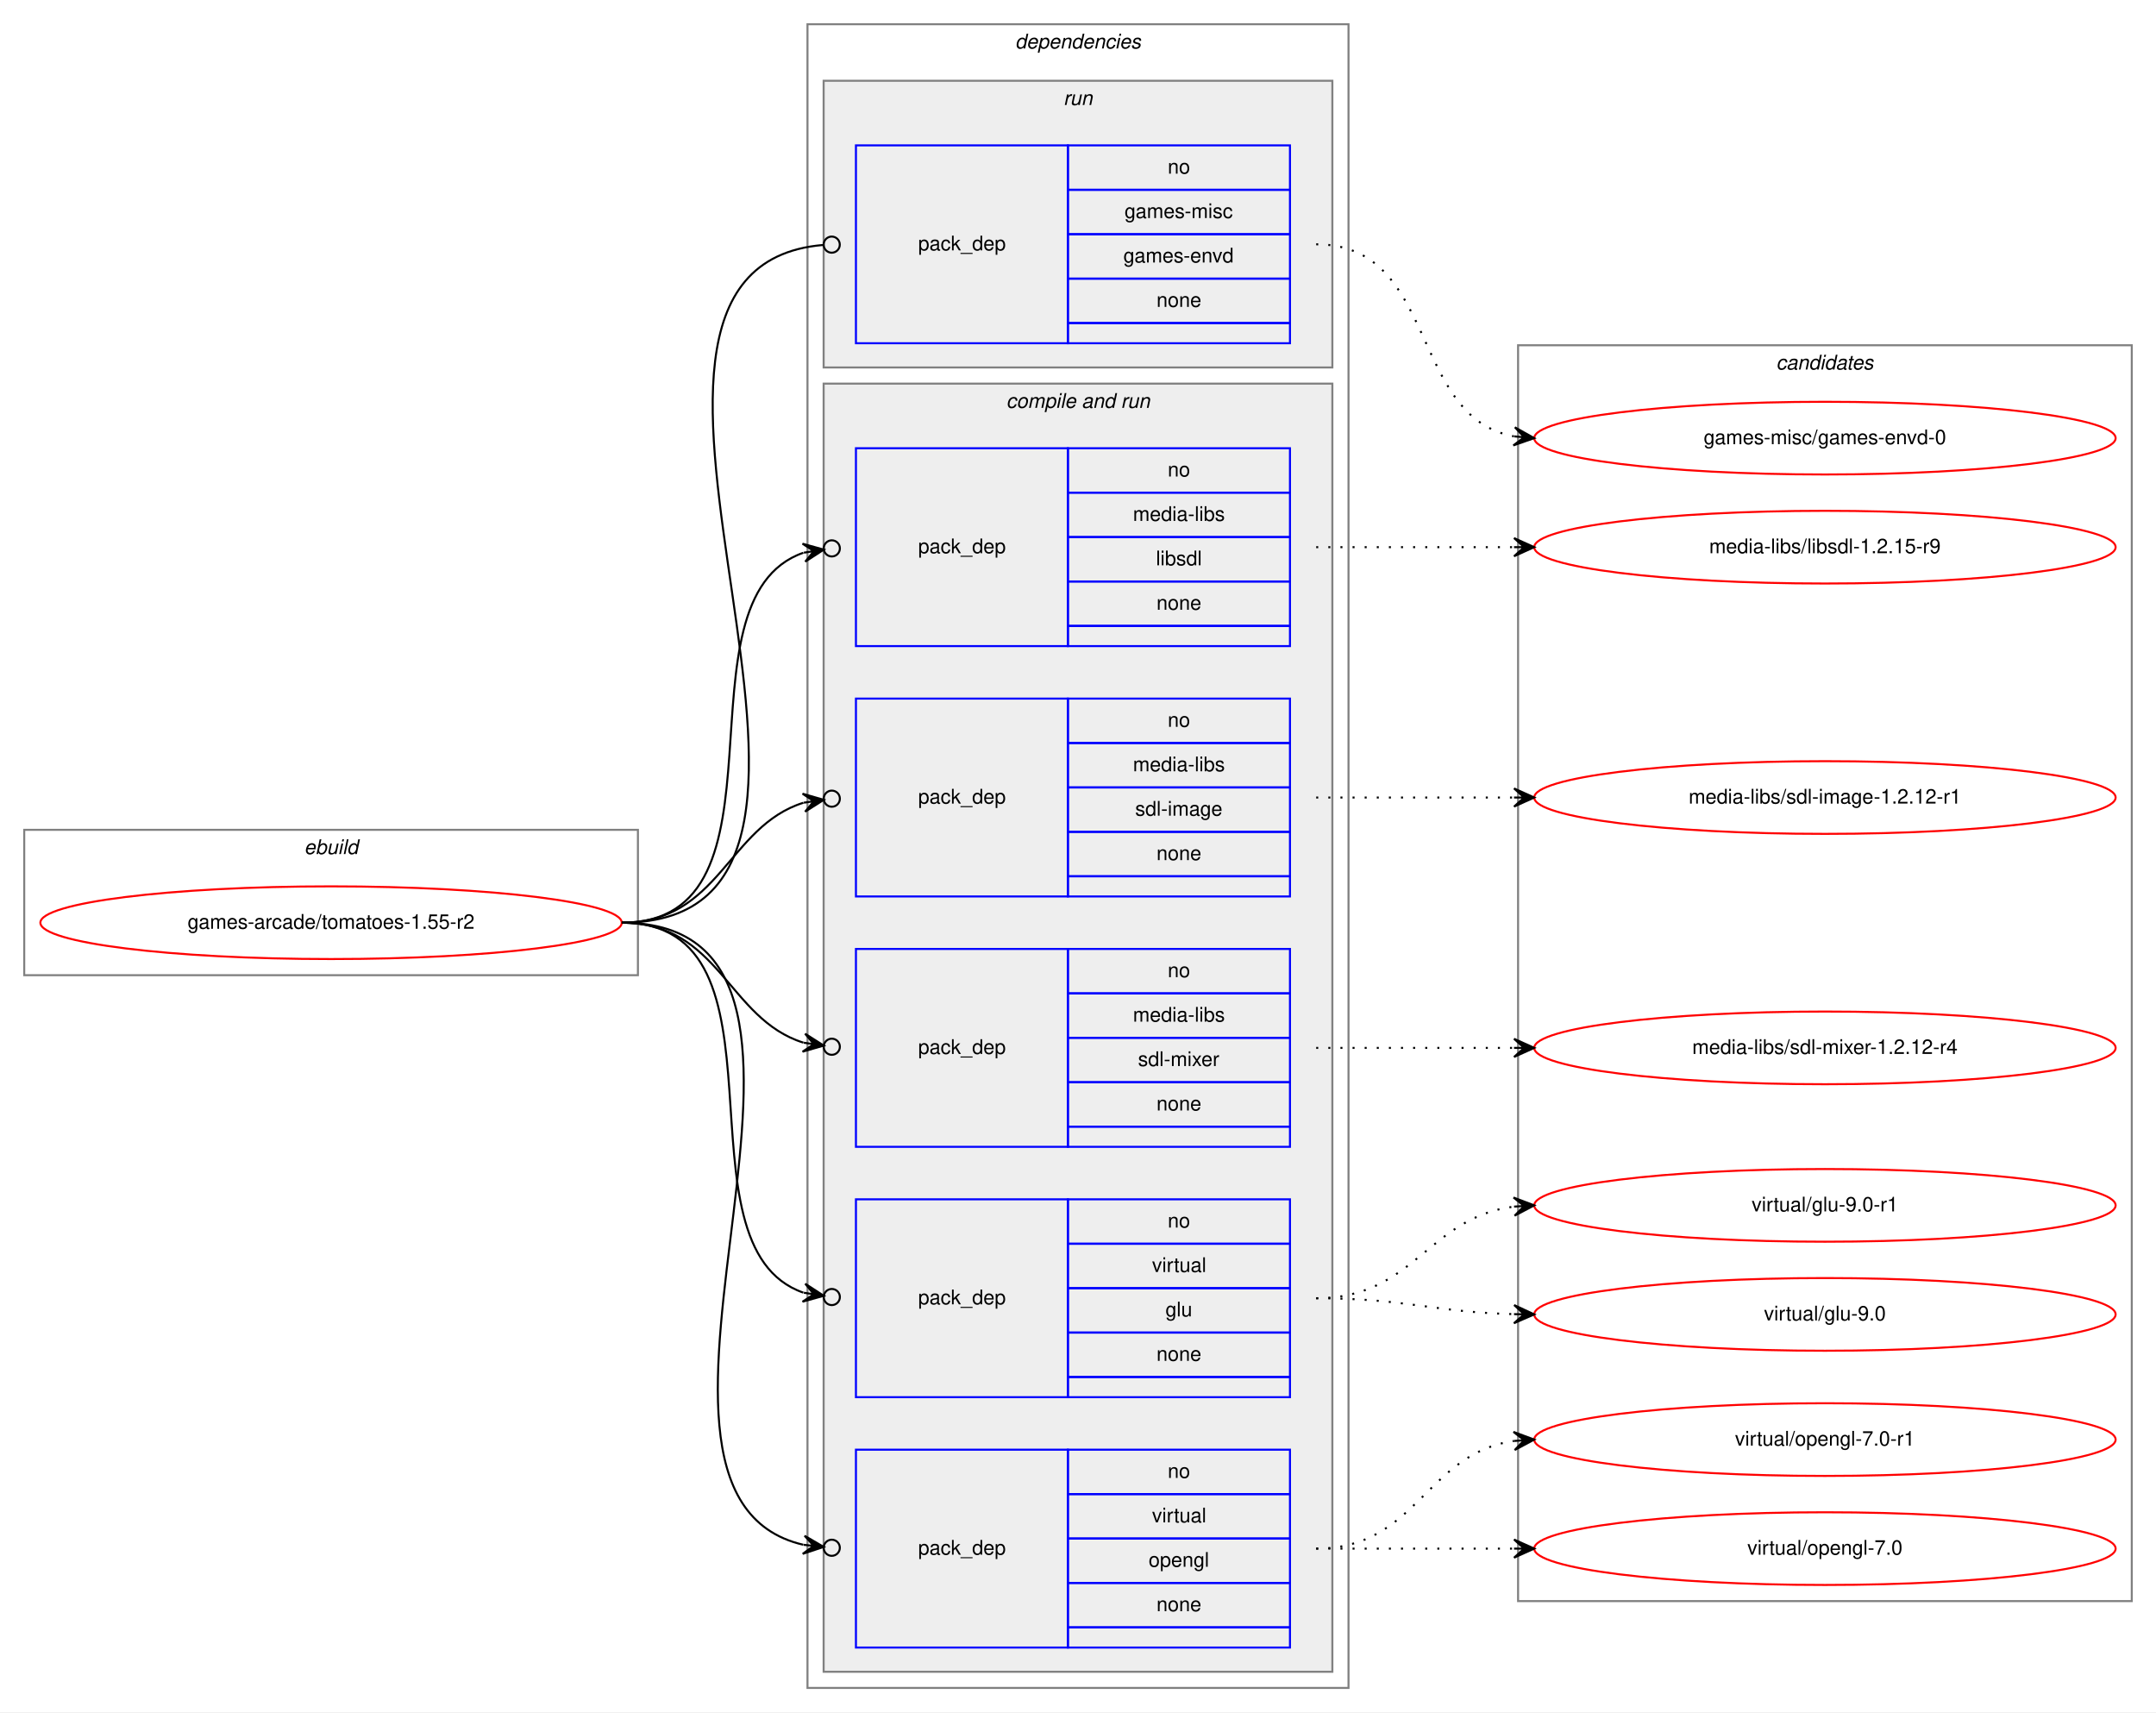
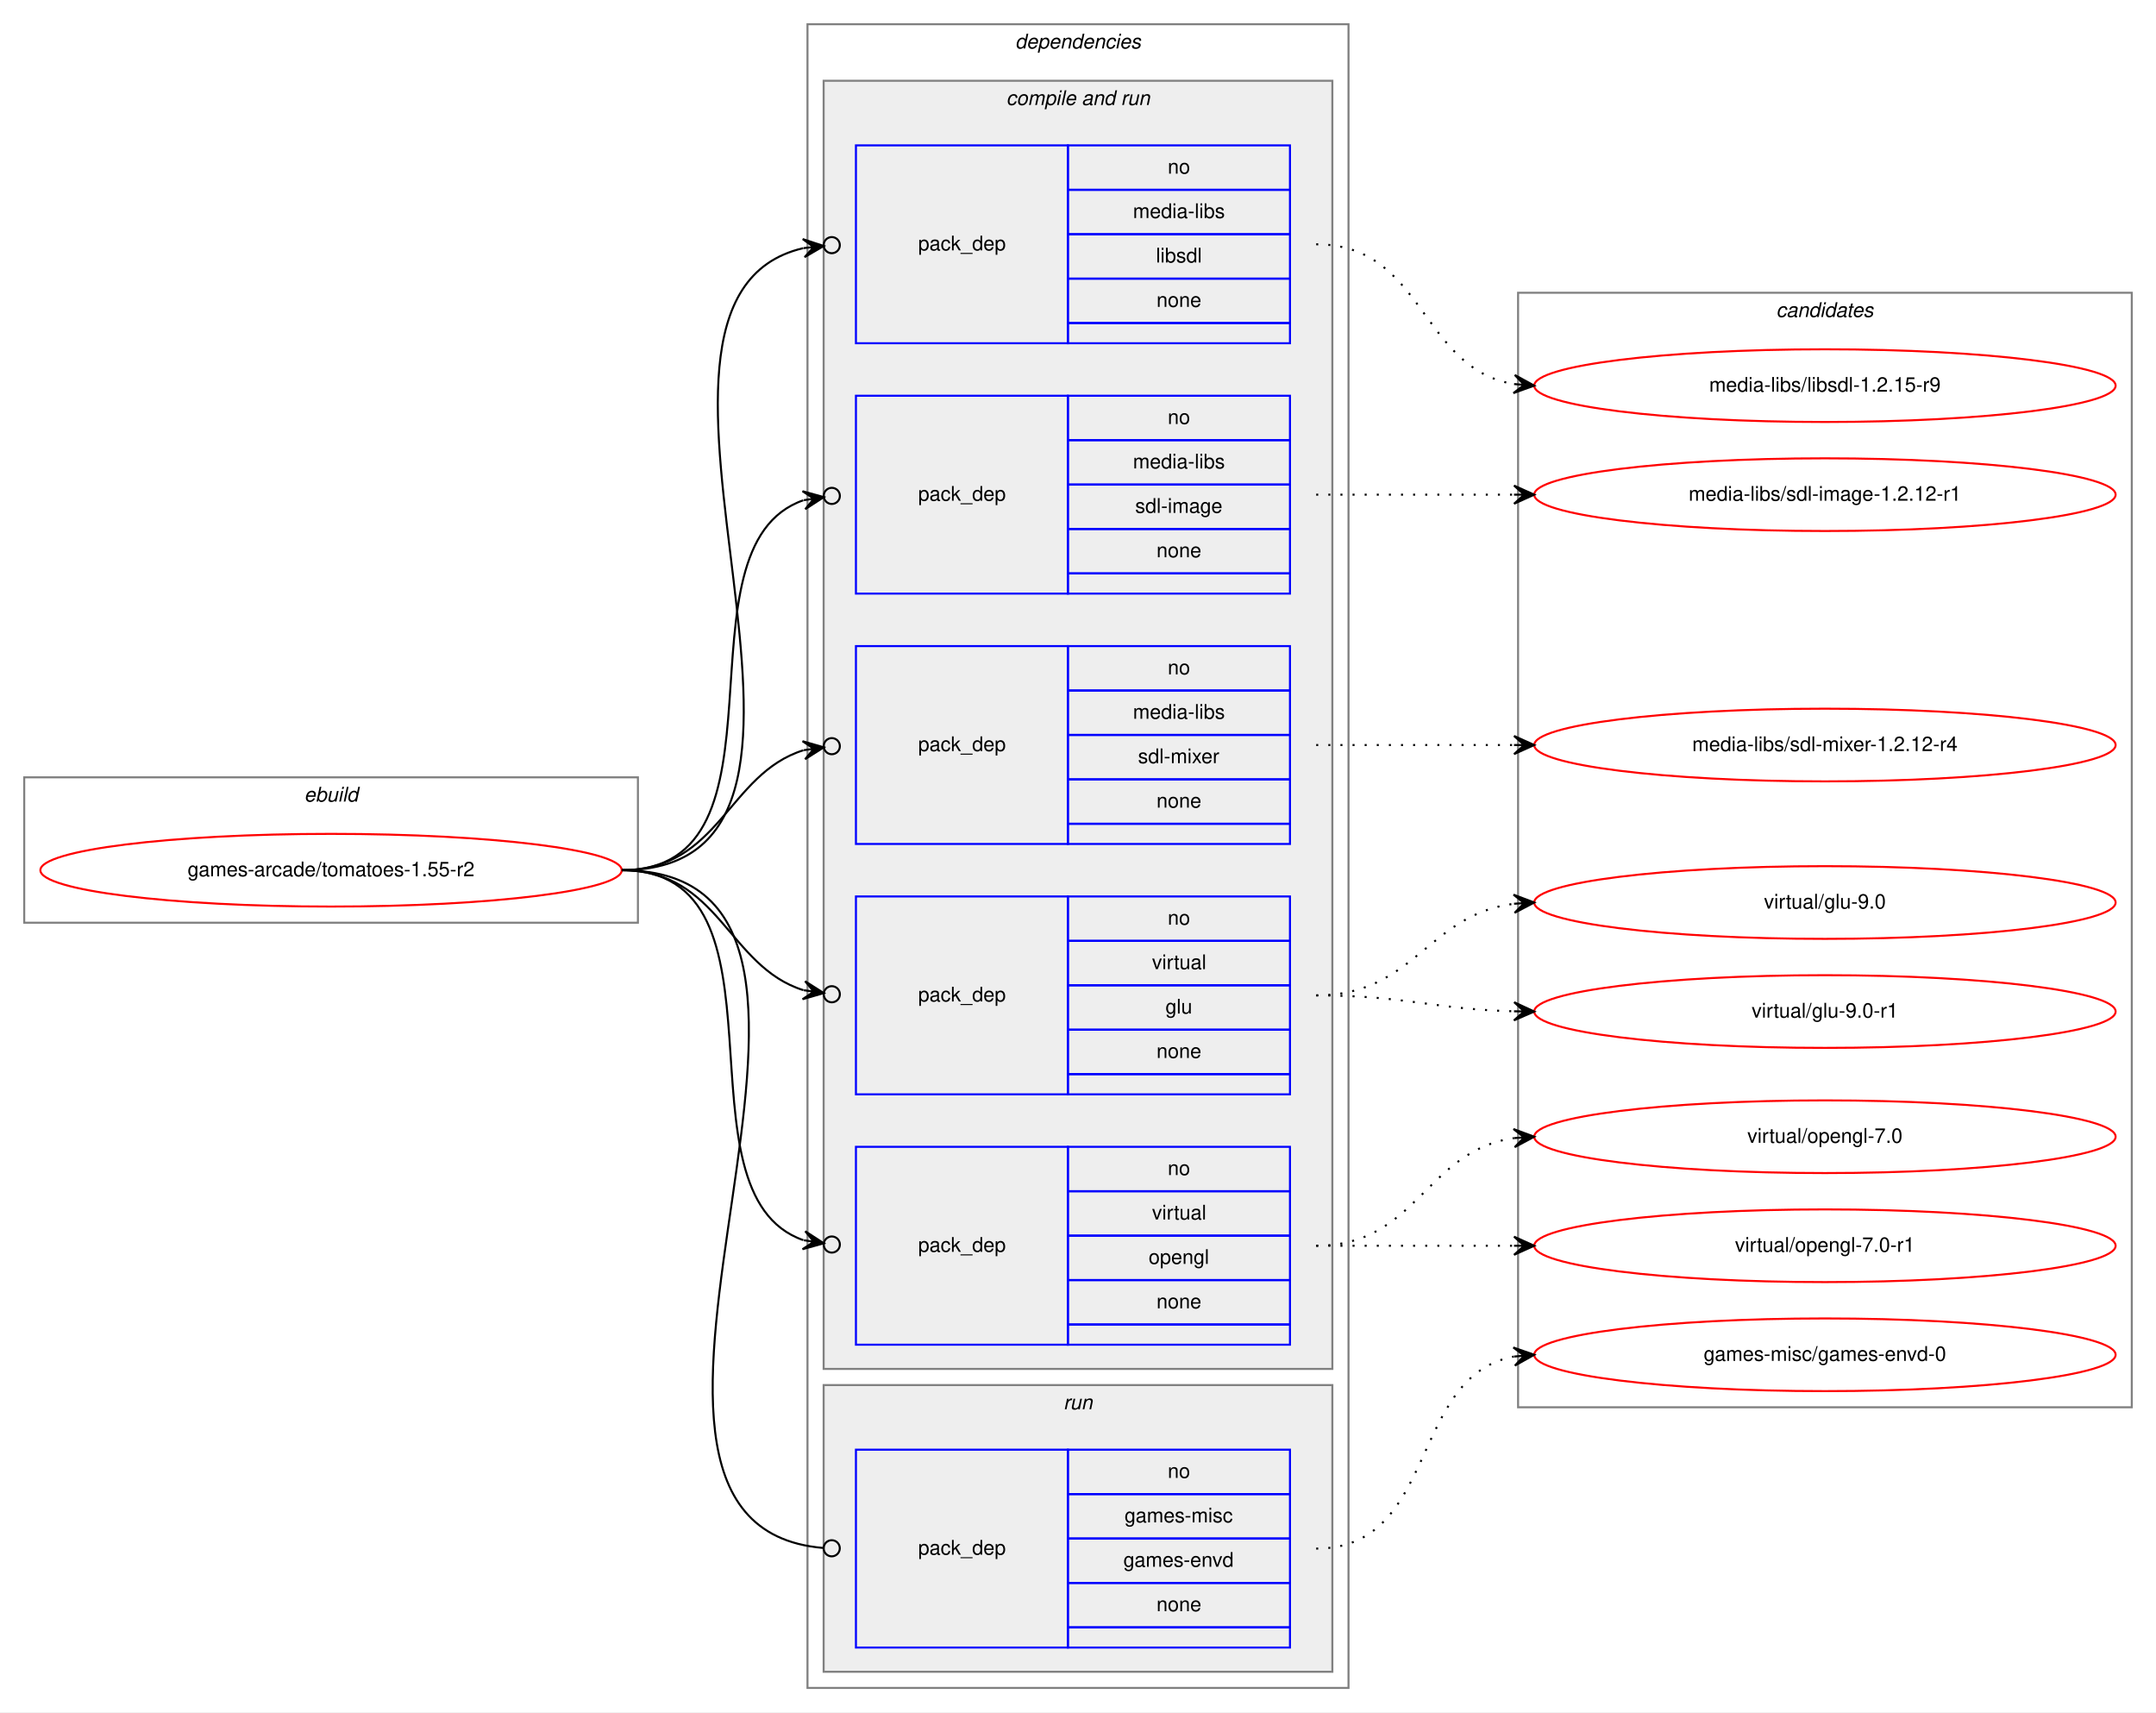
<svg xmlns="http://www.w3.org/2000/svg" xmlns:xlink="http://www.w3.org/1999/xlink" width="1068pt" height="848pt" viewBox="0.00 0.00 1068.00 848.00">
  <g id="graph0" class="graph" transform="scale(1 1) rotate(0) translate(4 844)">
    <polygon fill="white" stroke="transparent" points="-4,4 -4,-844 1064,-844 1064,4 -4,4" />
    <g id="clust1" class="cluster">
-       <polygon fill="none" stroke="gray" points="8,-361 8,-433 312,-433 312,-361 8,-361" />
-       <text text-anchor="start" x="146.663" y="-421" font-family="Helvetica,sans-Serif" font-style="italic" font-size="10.00">ebuild</text>
+       <polygon fill="none" stroke="gray" points="8,-387 8,-459 312,-459 312,-387 8,-387" />
+       <text text-anchor="start" x="146.663" y="-447" font-family="Helvetica,sans-Serif" font-style="italic" font-size="10.00">ebuild</text>
    </g>
    <g id="clust2" class="cluster">
      <polygon fill="none" stroke="gray" points="396,-8 396,-832 664,-832 664,-8 396,-8" />
      <text text-anchor="start" x="498.875" y="-820" font-family="Helvetica,sans-Serif" font-style="italic" font-size="10.00">dependencies</text>
    </g>
+     <g id="clust4" class="cluster">
+       <polygon fill="#eeeeee" stroke="gray" points="404,-166 404,-804 656,-804 656,-166 404,-166" />
+       <text text-anchor="start" x="494.437" y="-792" font-family="Helvetica,sans-Serif" font-style="italic" font-size="10.00">compile and run</text>
+     </g>
    <g id="clust10" class="cluster">
-       <polygon fill="#eeeeee" stroke="gray" points="404,-662 404,-804 656,-804 656,-662 404,-662" />
-       <text text-anchor="start" x="522.777" y="-792" font-family="Helvetica,sans-Serif" font-style="italic" font-size="10.00">run</text>
-     </g>
-     <g id="clust4" class="cluster">
-       <polygon fill="#eeeeee" stroke="gray" points="404,-16 404,-654 656,-654 656,-16 404,-16" />
-       <text text-anchor="start" x="494.437" y="-642" font-family="Helvetica,sans-Serif" font-style="italic" font-size="10.00">compile and run</text>
+       <polygon fill="#eeeeee" stroke="gray" points="404,-16 404,-158 656,-158 656,-16 404,-16" />
+       <text text-anchor="start" x="522.777" y="-146" font-family="Helvetica,sans-Serif" font-style="italic" font-size="10.00">run</text>
    </g>
    <g id="clust12" class="cluster">
-       <polygon fill="none" stroke="gray" points="748,-51 748,-673 1052,-673 1052,-51 748,-51" />
-       <text text-anchor="start" x="875.824" y="-661" font-family="Helvetica,sans-Serif" font-style="italic" font-size="10.00">candidates</text>
+       <polygon fill="none" stroke="gray" points="748,-147 748,-699 1052,-699 1052,-147 748,-147" />
+       <text text-anchor="start" x="875.824" y="-687" font-family="Helvetica,sans-Serif" font-style="italic" font-size="10.00">candidates</text>
    </g>
    <g id="node1" class="node">
      <g id="a_node1">
        <a xlink:href="../games-arcade/tomatoes-1.55-r2.svg" xlink:title="games-arcade/tomatoes-1.55-r2">
-           <ellipse fill="none" stroke="red" cx="160" cy="-387" rx="144" ry="18" />
-           <text text-anchor="middle" x="160" y="-384" font-family="Helvetica,sans-Serif" font-size="10.00">games-arcade/tomatoes-1.55-r2</text>
+           <ellipse fill="none" stroke="red" cx="160" cy="-413" rx="144" ry="18" />
+           <text text-anchor="middle" x="160" y="-410" font-family="Helvetica,sans-Serif" font-size="10.00">games-arcade/tomatoes-1.55-r2</text>
        </a>
      </g>
    </g>
    <g id="node2" class="node">
-       <polygon fill="none" stroke="blue" points="420,-524 420,-622 525,-622 525,-524 420,-524" />
-       <text text-anchor="start" x="450.823" y="-570" font-family="Helvetica,sans-Serif" font-size="10.00">pack_dep</text>
-       <polygon fill="none" stroke="blue" points="525,-600 525,-622 635,-622 635,-600 525,-600" />
-       <text text-anchor="start" x="574.441" y="-608" font-family="Helvetica,sans-Serif" font-size="10.00">no</text>
-       <polygon fill="none" stroke="blue" points="525,-578 525,-600 635,-600 635,-578 525,-578" />
-       <text text-anchor="start" x="557.225" y="-586" font-family="Helvetica,sans-Serif" font-size="10.00">media-libs</text>
-       <polygon fill="none" stroke="blue" points="525,-556 525,-578 635,-578 635,-556 525,-556" />
-       <text text-anchor="start" x="568.612" y="-564" font-family="Helvetica,sans-Serif" font-size="10.00">libsdl</text>
-       <polygon fill="none" stroke="blue" points="525,-534 525,-556 635,-556 635,-534 525,-534" />
-       <text text-anchor="start" x="568.882" y="-542" font-family="Helvetica,sans-Serif" font-size="10.00">none</text>
-       <polygon fill="none" stroke="blue" points="525,-524 525,-534 635,-534 635,-524 525,-524" />
+       <polygon fill="none" stroke="blue" points="420,-674 420,-772 525,-772 525,-674 420,-674" />
+       <text text-anchor="start" x="450.823" y="-720" font-family="Helvetica,sans-Serif" font-size="10.00">pack_dep</text>
+       <polygon fill="none" stroke="blue" points="525,-750 525,-772 635,-772 635,-750 525,-750" />
+       <text text-anchor="start" x="574.441" y="-758" font-family="Helvetica,sans-Serif" font-size="10.00">no</text>
+       <polygon fill="none" stroke="blue" points="525,-728 525,-750 635,-750 635,-728 525,-728" />
+       <text text-anchor="start" x="557.225" y="-736" font-family="Helvetica,sans-Serif" font-size="10.00">media-libs</text>
+       <polygon fill="none" stroke="blue" points="525,-706 525,-728 635,-728 635,-706 525,-706" />
+       <text text-anchor="start" x="568.612" y="-714" font-family="Helvetica,sans-Serif" font-size="10.00">libsdl</text>
+       <polygon fill="none" stroke="blue" points="525,-684 525,-706 635,-706 635,-684 525,-684" />
+       <text text-anchor="start" x="568.882" y="-692" font-family="Helvetica,sans-Serif" font-size="10.00">none</text>
+       <polygon fill="none" stroke="blue" points="525,-674 525,-684 635,-684 635,-674 525,-674" />
    </g>
    <g id="edge1" class="edge">
-       <path fill="none" stroke="black" d="M304,-387C392.684,-387 327.497,-547.089 393.942,-570.226" />
-       <ellipse fill="none" stroke="black" cx="408.046" cy="-572.393" rx="4" ry="4" />
-       <polygon fill="black" stroke="black" points="404.093,-571.785 393.525,-574.715 399.151,-571.026 394.209,-570.267 394.209,-570.267 394.209,-570.267 399.151,-571.026 394.892,-565.819 404.093,-571.785 404.093,-571.785" />
+       <path fill="none" stroke="black" d="M304,-413C443.203,-413 282.278,-695.196 393.93,-721.101" />
+       <ellipse fill="none" stroke="black" cx="408.022" cy="-722.582" rx="4" ry="4" />
+       <polygon fill="black" stroke="black" points="404.044,-722.164 393.628,-725.594 399.071,-721.641 394.099,-721.118 394.099,-721.118 394.099,-721.118 399.071,-721.641 394.569,-716.643 404.044,-722.164 404.044,-722.164" />
    </g>
    <g id="node3" class="node">
-       <polygon fill="none" stroke="blue" points="420,-400 420,-498 525,-498 525,-400 420,-400" />
-       <text text-anchor="start" x="450.823" y="-446" font-family="Helvetica,sans-Serif" font-size="10.00">pack_dep</text>
-       <polygon fill="none" stroke="blue" points="525,-476 525,-498 635,-498 635,-476 525,-476" />
-       <text text-anchor="start" x="574.441" y="-484" font-family="Helvetica,sans-Serif" font-size="10.00">no</text>
-       <polygon fill="none" stroke="blue" points="525,-454 525,-476 635,-476 635,-454 525,-454" />
-       <text text-anchor="start" x="557.225" y="-462" font-family="Helvetica,sans-Serif" font-size="10.00">media-libs</text>
-       <polygon fill="none" stroke="blue" points="525,-432 525,-454 635,-454 635,-432 525,-432" />
-       <text text-anchor="start" x="558.334" y="-440" font-family="Helvetica,sans-Serif" font-size="10.00">sdl-image</text>
-       <polygon fill="none" stroke="blue" points="525,-410 525,-432 635,-432 635,-410 525,-410" />
-       <text text-anchor="start" x="568.882" y="-418" font-family="Helvetica,sans-Serif" font-size="10.00">none</text>
-       <polygon fill="none" stroke="blue" points="525,-400 525,-410 635,-410 635,-400 525,-400" />
+       <polygon fill="none" stroke="blue" points="420,-550 420,-648 525,-648 525,-550 420,-550" />
+       <text text-anchor="start" x="450.823" y="-596" font-family="Helvetica,sans-Serif" font-size="10.00">pack_dep</text>
+       <polygon fill="none" stroke="blue" points="525,-626 525,-648 635,-648 635,-626 525,-626" />
+       <text text-anchor="start" x="574.441" y="-634" font-family="Helvetica,sans-Serif" font-size="10.00">no</text>
+       <polygon fill="none" stroke="blue" points="525,-604 525,-626 635,-626 635,-604 525,-604" />
+       <text text-anchor="start" x="557.225" y="-612" font-family="Helvetica,sans-Serif" font-size="10.00">media-libs</text>
+       <polygon fill="none" stroke="blue" points="525,-582 525,-604 635,-604 635,-582 525,-582" />
+       <text text-anchor="start" x="558.334" y="-590" font-family="Helvetica,sans-Serif" font-size="10.00">sdl-image</text>
+       <polygon fill="none" stroke="blue" points="525,-560 525,-582 635,-582 635,-560 525,-560" />
+       <text text-anchor="start" x="568.882" y="-568" font-family="Helvetica,sans-Serif" font-size="10.00">none</text>
+       <polygon fill="none" stroke="blue" points="525,-550 525,-560 635,-560 635,-550 525,-550" />
    </g>
    <g id="edge2" class="edge">
-       <path fill="none" stroke="black" d="M304,-387C352.537,-387 356.437,-434.681 393.989,-446.415" />
-       <ellipse fill="none" stroke="black" cx="408.041" cy="-448.432" rx="4" ry="4" />
-       <polygon fill="black" stroke="black" points="404.081,-447.863 393.543,-450.897 399.132,-447.153 394.183,-446.443 394.183,-446.443 394.183,-446.443 399.132,-447.153 394.822,-441.988 404.081,-447.863 404.081,-447.863" />
+       <path fill="none" stroke="black" d="M304,-413C392.684,-413 327.497,-573.089 393.942,-596.226" />
+       <ellipse fill="none" stroke="black" cx="408.046" cy="-598.393" rx="4" ry="4" />
+       <polygon fill="black" stroke="black" points="404.093,-597.785 393.525,-600.715 399.151,-597.026 394.209,-596.267 394.209,-596.267 394.209,-596.267 399.151,-597.026 394.892,-591.819 404.093,-597.785 404.093,-597.785" />
    </g>
    <g id="node4" class="node">
-       <polygon fill="none" stroke="blue" points="420,-276 420,-374 525,-374 525,-276 420,-276" />
-       <text text-anchor="start" x="450.823" y="-322" font-family="Helvetica,sans-Serif" font-size="10.00">pack_dep</text>
-       <polygon fill="none" stroke="blue" points="525,-352 525,-374 635,-374 635,-352 525,-352" />
-       <text text-anchor="start" x="574.441" y="-360" font-family="Helvetica,sans-Serif" font-size="10.00">no</text>
-       <polygon fill="none" stroke="blue" points="525,-330 525,-352 635,-352 635,-330 525,-330" />
-       <text text-anchor="start" x="557.225" y="-338" font-family="Helvetica,sans-Serif" font-size="10.00">media-libs</text>
-       <polygon fill="none" stroke="blue" points="525,-308 525,-330 635,-330 635,-308 525,-308" />
-       <text text-anchor="start" x="559.729" y="-316" font-family="Helvetica,sans-Serif" font-size="10.00">sdl-mixer</text>
-       <polygon fill="none" stroke="blue" points="525,-286 525,-308 635,-308 635,-286 525,-286" />
-       <text text-anchor="start" x="568.882" y="-294" font-family="Helvetica,sans-Serif" font-size="10.00">none</text>
-       <polygon fill="none" stroke="blue" points="525,-276 525,-286 635,-286 635,-276 525,-276" />
+       <polygon fill="none" stroke="blue" points="420,-426 420,-524 525,-524 525,-426 420,-426" />
+       <text text-anchor="start" x="450.823" y="-472" font-family="Helvetica,sans-Serif" font-size="10.00">pack_dep</text>
+       <polygon fill="none" stroke="blue" points="525,-502 525,-524 635,-524 635,-502 525,-502" />
+       <text text-anchor="start" x="574.441" y="-510" font-family="Helvetica,sans-Serif" font-size="10.00">no</text>
+       <polygon fill="none" stroke="blue" points="525,-480 525,-502 635,-502 635,-480 525,-480" />
+       <text text-anchor="start" x="557.225" y="-488" font-family="Helvetica,sans-Serif" font-size="10.00">media-libs</text>
+       <polygon fill="none" stroke="blue" points="525,-458 525,-480 635,-480 635,-458 525,-458" />
+       <text text-anchor="start" x="559.729" y="-466" font-family="Helvetica,sans-Serif" font-size="10.00">sdl-mixer</text>
+       <polygon fill="none" stroke="blue" points="525,-436 525,-458 635,-458 635,-436 525,-436" />
+       <text text-anchor="start" x="568.882" y="-444" font-family="Helvetica,sans-Serif" font-size="10.00">none</text>
+       <polygon fill="none" stroke="blue" points="525,-426 525,-436 635,-436 635,-426 525,-426" />
    </g>
    <g id="edge3" class="edge">
-       <path fill="none" stroke="black" d="M304,-387C352.537,-387 356.437,-339.319 393.989,-327.585" />
-       <ellipse fill="none" stroke="black" cx="408.041" cy="-325.568" rx="4" ry="4" />
-       <polygon fill="black" stroke="black" points="404.081,-326.137 394.822,-332.012 399.132,-326.847 394.183,-327.557 394.183,-327.557 394.183,-327.557 399.132,-326.847 393.543,-323.103 404.081,-326.137 404.081,-326.137" />
+       <path fill="none" stroke="black" d="M304,-413C352.537,-413 356.437,-460.681 393.989,-472.415" />
+       <ellipse fill="none" stroke="black" cx="408.041" cy="-474.432" rx="4" ry="4" />
+       <polygon fill="black" stroke="black" points="404.081,-473.863 393.543,-476.897 399.132,-473.153 394.183,-472.443 394.183,-472.443 394.183,-472.443 399.132,-473.153 394.822,-467.988 404.081,-473.863 404.081,-473.863" />
    </g>
    <g id="node5" class="node">
-       <polygon fill="none" stroke="blue" points="420,-152 420,-250 525,-250 525,-152 420,-152" />
-       <text text-anchor="start" x="450.823" y="-198" font-family="Helvetica,sans-Serif" font-size="10.00">pack_dep</text>
-       <polygon fill="none" stroke="blue" points="525,-228 525,-250 635,-250 635,-228 525,-228" />
-       <text text-anchor="start" x="574.441" y="-236" font-family="Helvetica,sans-Serif" font-size="10.00">no</text>
-       <polygon fill="none" stroke="blue" points="525,-206 525,-228 635,-228 635,-206 525,-206" />
-       <text text-anchor="start" x="566.668" y="-214" font-family="Helvetica,sans-Serif" font-size="10.00">virtual</text>
-       <polygon fill="none" stroke="blue" points="525,-184 525,-206 635,-206 635,-184 525,-184" />
-       <text text-anchor="start" x="573.332" y="-192" font-family="Helvetica,sans-Serif" font-size="10.00">glu</text>
-       <polygon fill="none" stroke="blue" points="525,-162 525,-184 635,-184 635,-162 525,-162" />
-       <text text-anchor="start" x="568.882" y="-170" font-family="Helvetica,sans-Serif" font-size="10.00">none</text>
-       <polygon fill="none" stroke="blue" points="525,-152 525,-162 635,-162 635,-152 525,-152" />
+       <polygon fill="none" stroke="blue" points="420,-302 420,-400 525,-400 525,-302 420,-302" />
+       <text text-anchor="start" x="450.823" y="-348" font-family="Helvetica,sans-Serif" font-size="10.00">pack_dep</text>
+       <polygon fill="none" stroke="blue" points="525,-378 525,-400 635,-400 635,-378 525,-378" />
+       <text text-anchor="start" x="574.441" y="-386" font-family="Helvetica,sans-Serif" font-size="10.00">no</text>
+       <polygon fill="none" stroke="blue" points="525,-356 525,-378 635,-378 635,-356 525,-356" />
+       <text text-anchor="start" x="566.668" y="-364" font-family="Helvetica,sans-Serif" font-size="10.00">virtual</text>
+       <polygon fill="none" stroke="blue" points="525,-334 525,-356 635,-356 635,-334 525,-334" />
+       <text text-anchor="start" x="573.332" y="-342" font-family="Helvetica,sans-Serif" font-size="10.00">glu</text>
+       <polygon fill="none" stroke="blue" points="525,-312 525,-334 635,-334 635,-312 525,-312" />
+       <text text-anchor="start" x="568.882" y="-320" font-family="Helvetica,sans-Serif" font-size="10.00">none</text>
+       <polygon fill="none" stroke="blue" points="525,-302 525,-312 635,-312 635,-302 525,-302" />
    </g>
    <g id="edge4" class="edge">
-       <path fill="none" stroke="black" d="M304,-387C392.684,-387 327.497,-226.911 393.942,-203.774" />
-       <ellipse fill="none" stroke="black" cx="408.046" cy="-201.607" rx="4" ry="4" />
-       <polygon fill="black" stroke="black" points="404.093,-202.215 394.892,-208.181 399.151,-202.974 394.209,-203.733 394.209,-203.733 394.209,-203.733 399.151,-202.974 393.525,-199.285 404.093,-202.215 404.093,-202.215" />
+       <path fill="none" stroke="black" d="M304,-413C352.537,-413 356.437,-365.319 393.989,-353.585" />
+       <ellipse fill="none" stroke="black" cx="408.041" cy="-351.568" rx="4" ry="4" />
+       <polygon fill="black" stroke="black" points="404.081,-352.137 394.822,-358.012 399.132,-352.847 394.183,-353.557 394.183,-353.557 394.183,-353.557 399.132,-352.847 393.543,-349.103 404.081,-352.137 404.081,-352.137" />
    </g>
    <g id="node6" class="node">
+       <polygon fill="none" stroke="blue" points="420,-178 420,-276 525,-276 525,-178 420,-178" />
+       <text text-anchor="start" x="450.823" y="-224" font-family="Helvetica,sans-Serif" font-size="10.00">pack_dep</text>
+       <polygon fill="none" stroke="blue" points="525,-254 525,-276 635,-276 635,-254 525,-254" />
+       <text text-anchor="start" x="574.441" y="-262" font-family="Helvetica,sans-Serif" font-size="10.00">no</text>
+       <polygon fill="none" stroke="blue" points="525,-232 525,-254 635,-254 635,-232 525,-232" />
+       <text text-anchor="start" x="566.668" y="-240" font-family="Helvetica,sans-Serif" font-size="10.00">virtual</text>
+       <polygon fill="none" stroke="blue" points="525,-210 525,-232 635,-232 635,-210 525,-210" />
+       <text text-anchor="start" x="564.993" y="-218" font-family="Helvetica,sans-Serif" font-size="10.00">opengl</text>
+       <polygon fill="none" stroke="blue" points="525,-188 525,-210 635,-210 635,-188 525,-188" />
+       <text text-anchor="start" x="568.882" y="-196" font-family="Helvetica,sans-Serif" font-size="10.00">none</text>
+       <polygon fill="none" stroke="blue" points="525,-178 525,-188 635,-188 635,-178 525,-178" />
+     </g>
+     <g id="edge5" class="edge">
+       <path fill="none" stroke="black" d="M304,-413C392.684,-413 327.497,-252.911 393.942,-229.774" />
+       <ellipse fill="none" stroke="black" cx="408.046" cy="-227.607" rx="4" ry="4" />
+       <polygon fill="black" stroke="black" points="404.093,-228.215 394.892,-234.181 399.151,-228.974 394.209,-229.733 394.209,-229.733 394.209,-229.733 399.151,-228.974 393.525,-225.285 404.093,-228.215 404.093,-228.215" />
+     </g>
+     <g id="node7" class="node">
      <polygon fill="none" stroke="blue" points="420,-28 420,-126 525,-126 525,-28 420,-28" />
      <text text-anchor="start" x="450.823" y="-74" font-family="Helvetica,sans-Serif" font-size="10.00">pack_dep</text>
      <polygon fill="none" stroke="blue" points="525,-104 525,-126 635,-126 635,-104 525,-104" />
      <text text-anchor="start" x="574.441" y="-112" font-family="Helvetica,sans-Serif" font-size="10.00">no</text>
      <polygon fill="none" stroke="blue" points="525,-82 525,-104 635,-104 635,-82 525,-82" />
-       <text text-anchor="start" x="566.668" y="-90" font-family="Helvetica,sans-Serif" font-size="10.00">virtual</text>
+       <text text-anchor="start" x="553.058" y="-90" font-family="Helvetica,sans-Serif" font-size="10.00">games-misc</text>
      <polygon fill="none" stroke="blue" points="525,-60 525,-82 635,-82 635,-60 525,-60" />
-       <text text-anchor="start" x="564.993" y="-68" font-family="Helvetica,sans-Serif" font-size="10.00">opengl</text>
+       <text text-anchor="start" x="552.494" y="-68" font-family="Helvetica,sans-Serif" font-size="10.00">games-envd</text>
      <polygon fill="none" stroke="blue" points="525,-38 525,-60 635,-60 635,-38 525,-38" />
      <text text-anchor="start" x="568.882" y="-46" font-family="Helvetica,sans-Serif" font-size="10.00">none</text>
      <polygon fill="none" stroke="blue" points="525,-28 525,-38 635,-38 635,-28 525,-28" />
    </g>
-     <g id="edge5" class="edge">
-       <path fill="none" stroke="black" d="M304,-387C443.203,-387 282.278,-104.804 393.93,-78.899" />
-       <ellipse fill="none" stroke="black" cx="408.022" cy="-77.418" rx="4" ry="4" />
-       <polygon fill="black" stroke="black" points="404.044,-77.836 394.569,-83.357 399.071,-78.359 394.099,-78.882 394.099,-78.882 394.099,-78.882 399.071,-78.359 393.628,-74.406 404.044,-77.836 404.044,-77.836" />
-     </g>
-     <g id="node7" class="node">
-       <polygon fill="none" stroke="blue" points="420,-674 420,-772 525,-772 525,-674 420,-674" />
-       <text text-anchor="start" x="450.823" y="-720" font-family="Helvetica,sans-Serif" font-size="10.00">pack_dep</text>
-       <polygon fill="none" stroke="blue" points="525,-750 525,-772 635,-772 635,-750 525,-750" />
-       <text text-anchor="start" x="574.441" y="-758" font-family="Helvetica,sans-Serif" font-size="10.00">no</text>
-       <polygon fill="none" stroke="blue" points="525,-728 525,-750 635,-750 635,-728 525,-728" />
-       <text text-anchor="start" x="553.058" y="-736" font-family="Helvetica,sans-Serif" font-size="10.00">games-misc</text>
-       <polygon fill="none" stroke="blue" points="525,-706 525,-728 635,-728 635,-706 525,-706" />
-       <text text-anchor="start" x="552.494" y="-714" font-family="Helvetica,sans-Serif" font-size="10.00">games-envd</text>
-       <polygon fill="none" stroke="blue" points="525,-684 525,-706 635,-706 635,-684 525,-684" />
-       <text text-anchor="start" x="568.882" y="-692" font-family="Helvetica,sans-Serif" font-size="10.00">none</text>
-       <polygon fill="none" stroke="blue" points="525,-674 525,-684 635,-684 635,-674 525,-674" />
-     </g>
    <g id="edge6" class="edge">
-       <path fill="none" stroke="black" d="M304,-387C457.948,-387 262.651,-710.647 403.638,-722.657" />
-       <ellipse fill="none" stroke="black" cx="408.003" cy="-722.836" rx="4" ry="4" />
+       <path fill="none" stroke="black" d="M304,-413C457.948,-413 262.651,-89.353 403.638,-77.343" />
+       <ellipse fill="none" stroke="black" cx="408.003" cy="-77.164" rx="4" ry="4" />
    </g>
    <g id="node8" class="node">
      <g id="a_node8">
        <a xlink:href="../media-libs/libsdl-1.2.15-r9.svg" xlink:title="media-libs/libsdl-1.2.15-r9">
-           <ellipse fill="none" stroke="red" cx="900" cy="-573" rx="144" ry="18" />
-           <text text-anchor="middle" x="900" y="-570" font-family="Helvetica,sans-Serif" font-size="10.00">media-libs/libsdl-1.2.15-r9</text>
+           <ellipse fill="none" stroke="red" cx="900" cy="-653" rx="144" ry="18" />
+           <text text-anchor="middle" x="900" y="-650" font-family="Helvetica,sans-Serif" font-size="10.00">media-libs/libsdl-1.2.15-r9</text>
        </a>
      </g>
    </g>
    <g id="edge7" class="edge">
-       <path fill="none" stroke="black" stroke-dasharray="1,5" d="M648,-573C692.438,-573 706.02,-573 745.878,-573" />
-       <polygon fill="black" stroke="black" points="756,-573 746,-577.5 751,-573 746,-573 746,-573 746,-573 751,-573 746,-568.5 756,-573 756,-573" />
+       <path fill="none" stroke="black" stroke-dasharray="1,5" d="M648,-723C701.626,-723 699.351,-661.477 745.989,-653.786" />
+       <polygon fill="black" stroke="black" points="756,-653 746.383,-658.269 751.015,-653.391 746.031,-653.783 746.031,-653.783 746.031,-653.783 751.015,-653.391 745.678,-649.297 756,-653 756,-653" />
    </g>
    <g id="node9" class="node">
      <g id="a_node9">
        <a xlink:href="../media-libs/sdl-image-1.2.12-r1.svg" xlink:title="media-libs/sdl-image-1.2.12-r1">
-           <ellipse fill="none" stroke="red" cx="900" cy="-449" rx="144" ry="18" />
-           <text text-anchor="middle" x="900" y="-446" font-family="Helvetica,sans-Serif" font-size="10.00">media-libs/sdl-image-1.2.12-r1</text>
+           <ellipse fill="none" stroke="red" cx="900" cy="-599" rx="144" ry="18" />
+           <text text-anchor="middle" x="900" y="-596" font-family="Helvetica,sans-Serif" font-size="10.00">media-libs/sdl-image-1.2.12-r1</text>
        </a>
      </g>
    </g>
    <g id="edge8" class="edge">
-       <path fill="none" stroke="black" stroke-dasharray="1,5" d="M648,-449C692.438,-449 706.02,-449 745.878,-449" />
-       <polygon fill="black" stroke="black" points="756,-449 746,-453.5 751,-449 746,-449 746,-449 746,-449 751,-449 746,-444.5 756,-449 756,-449" />
+       <path fill="none" stroke="black" stroke-dasharray="1,5" d="M648,-599C692.438,-599 706.02,-599 745.878,-599" />
+       <polygon fill="black" stroke="black" points="756,-599 746,-603.5 751,-599 746,-599 746,-599 746,-599 751,-599 746,-594.5 756,-599 756,-599" />
    </g>
    <g id="node10" class="node">
      <g id="a_node10">
        <a xlink:href="../media-libs/sdl-mixer-1.2.12-r4.svg" xlink:title="media-libs/sdl-mixer-1.2.12-r4">
-           <ellipse fill="none" stroke="red" cx="900" cy="-325" rx="144" ry="18" />
-           <text text-anchor="middle" x="900" y="-322" font-family="Helvetica,sans-Serif" font-size="10.00">media-libs/sdl-mixer-1.2.12-r4</text>
+           <ellipse fill="none" stroke="red" cx="900" cy="-475" rx="144" ry="18" />
+           <text text-anchor="middle" x="900" y="-472" font-family="Helvetica,sans-Serif" font-size="10.00">media-libs/sdl-mixer-1.2.12-r4</text>
        </a>
      </g>
    </g>
    <g id="edge9" class="edge">
-       <path fill="none" stroke="black" stroke-dasharray="1,5" d="M648,-325C692.438,-325 706.02,-325 745.878,-325" />
-       <polygon fill="black" stroke="black" points="756,-325 746,-329.5 751,-325 746,-325 746,-325 746,-325 751,-325 746,-320.5 756,-325 756,-325" />
+       <path fill="none" stroke="black" stroke-dasharray="1,5" d="M648,-475C692.438,-475 706.02,-475 745.878,-475" />
+       <polygon fill="black" stroke="black" points="756,-475 746,-479.5 751,-475 746,-475 746,-475 746,-475 751,-475 746,-470.5 756,-475 756,-475" />
    </g>
    <g id="node11" class="node">
      <g id="a_node11">
        <a xlink:href="../virtual/glu-9.0.svg" xlink:title="virtual/glu-9.0">
-           <ellipse fill="none" stroke="red" cx="900" cy="-193" rx="144" ry="18" />
-           <text text-anchor="middle" x="900" y="-190" font-family="Helvetica,sans-Serif" font-size="10.00">virtual/glu-9.0</text>
+           <ellipse fill="none" stroke="red" cx="900" cy="-397" rx="144" ry="18" />
+           <text text-anchor="middle" x="900" y="-394" font-family="Helvetica,sans-Serif" font-size="10.00">virtual/glu-9.0</text>
        </a>
      </g>
    </g>
    <g id="edge10" class="edge">
-       <path fill="none" stroke="black" stroke-dasharray="1,5" d="M648,-201C692.559,-201 705.926,-194.143 745.855,-193.126" />
-       <polygon fill="black" stroke="black" points="756,-193 746.057,-197.624 751,-193.062 746.001,-193.124 746.001,-193.124 746.001,-193.124 751,-193.062 745.945,-188.624 756,-193 756,-193" />
+       <path fill="none" stroke="black" stroke-dasharray="1,5" d="M648,-351C696.606,-351 703.101,-390.926 745.95,-396.385" />
+       <polygon fill="black" stroke="black" points="756,-397 745.744,-400.88 751.009,-396.694 746.019,-396.389 746.019,-396.389 746.019,-396.389 751.009,-396.694 746.294,-391.897 756,-397 756,-397" />
    </g>
    <g id="node12" class="node">
      <g id="a_node12">
        <a xlink:href="../virtual/glu-9.0-r1.svg" xlink:title="virtual/glu-9.0-r1">
-           <ellipse fill="none" stroke="red" cx="900" cy="-247" rx="144" ry="18" />
-           <text text-anchor="middle" x="900" y="-244" font-family="Helvetica,sans-Serif" font-size="10.00">virtual/glu-9.0-r1</text>
+           <ellipse fill="none" stroke="red" cx="900" cy="-343" rx="144" ry="18" />
+           <text text-anchor="middle" x="900" y="-340" font-family="Helvetica,sans-Serif" font-size="10.00">virtual/glu-9.0-r1</text>
        </a>
      </g>
    </g>
    <g id="edge11" class="edge">
-       <path fill="none" stroke="black" stroke-dasharray="1,5" d="M648,-201C696.606,-201 703.101,-240.926 745.95,-246.385" />
-       <polygon fill="black" stroke="black" points="756,-247 745.744,-250.88 751.009,-246.694 746.019,-246.389 746.019,-246.389 746.019,-246.389 751.009,-246.694 746.294,-241.897 756,-247 756,-247" />
+       <path fill="none" stroke="black" stroke-dasharray="1,5" d="M648,-351C692.559,-351 705.926,-344.143 745.855,-343.126" />
+       <polygon fill="black" stroke="black" points="756,-343 746.057,-347.624 751,-343.062 746.001,-343.124 746.001,-343.124 746.001,-343.124 751,-343.062 745.945,-338.624 756,-343 756,-343" />
    </g>
    <g id="node13" class="node">
      <g id="a_node13">
        <a xlink:href="../virtual/opengl-7.0.svg" xlink:title="virtual/opengl-7.0">
-           <ellipse fill="none" stroke="red" cx="900" cy="-77" rx="144" ry="18" />
-           <text text-anchor="middle" x="900" y="-74" font-family="Helvetica,sans-Serif" font-size="10.00">virtual/opengl-7.0</text>
+           <ellipse fill="none" stroke="red" cx="900" cy="-281" rx="144" ry="18" />
+           <text text-anchor="middle" x="900" y="-278" font-family="Helvetica,sans-Serif" font-size="10.00">virtual/opengl-7.0</text>
        </a>
      </g>
    </g>
    <g id="edge12" class="edge">
-       <path fill="none" stroke="black" stroke-dasharray="1,5" d="M648,-77C692.438,-77 706.02,-77 745.878,-77" />
-       <polygon fill="black" stroke="black" points="756,-77 746,-81.5 751,-77 746,-77 746,-77 746,-77 751,-77 746,-72.5 756,-77 756,-77" />
+       <path fill="none" stroke="black" stroke-dasharray="1,5" d="M648,-227C698.102,-227 702.012,-274.066 745.979,-280.317" />
+       <polygon fill="black" stroke="black" points="756,-281 745.717,-284.81 751.012,-280.66 746.023,-280.32 746.023,-280.32 746.023,-280.32 751.012,-280.66 746.329,-275.831 756,-281 756,-281" />
    </g>
    <g id="node14" class="node">
      <g id="a_node14">
        <a xlink:href="../virtual/opengl-7.0-r1.svg" xlink:title="virtual/opengl-7.0-r1">
-           <ellipse fill="none" stroke="red" cx="900" cy="-131" rx="144" ry="18" />
-           <text text-anchor="middle" x="900" y="-128" font-family="Helvetica,sans-Serif" font-size="10.00">virtual/opengl-7.0-r1</text>
+           <ellipse fill="none" stroke="red" cx="900" cy="-227" rx="144" ry="18" />
+           <text text-anchor="middle" x="900" y="-224" font-family="Helvetica,sans-Serif" font-size="10.00">virtual/opengl-7.0-r1</text>
        </a>
      </g>
    </g>
    <g id="edge13" class="edge">
-       <path fill="none" stroke="black" stroke-dasharray="1,5" d="M648,-77C698.102,-77 702.012,-124.066 745.979,-130.317" />
-       <polygon fill="black" stroke="black" points="756,-131 745.717,-134.81 751.012,-130.66 746.023,-130.32 746.023,-130.32 746.023,-130.32 751.012,-130.66 746.329,-125.831 756,-131 756,-131" />
+       <path fill="none" stroke="black" stroke-dasharray="1,5" d="M648,-227C692.438,-227 706.02,-227 745.878,-227" />
+       <polygon fill="black" stroke="black" points="756,-227 746,-231.5 751,-227 746,-227 746,-227 746,-227 751,-227 746,-222.5 756,-227 756,-227" />
    </g>
    <g id="node15" class="node">
      <g id="a_node15">
        <a xlink:href="../games-misc/games-envd-0.svg" xlink:title="games-misc/games-envd-0">
-           <ellipse fill="none" stroke="red" cx="900" cy="-627" rx="144" ry="18" />
-           <text text-anchor="middle" x="900" y="-624" font-family="Helvetica,sans-Serif" font-size="10.00">games-misc/games-envd-0</text>
+           <ellipse fill="none" stroke="red" cx="900" cy="-173" rx="144" ry="18" />
+           <text text-anchor="middle" x="900" y="-170" font-family="Helvetica,sans-Serif" font-size="10.00">games-misc/games-envd-0</text>
        </a>
      </g>
    </g>
    <g id="edge14" class="edge">
-       <path fill="none" stroke="black" stroke-dasharray="1,5" d="M648,-723C708.584,-723 693.822,-637.567 745.871,-627.889" />
-       <polygon fill="black" stroke="black" points="756,-627 746.432,-632.357 751.019,-627.437 746.038,-627.875 746.038,-627.875 746.038,-627.875 751.019,-627.437 745.645,-623.392 756,-627 756,-627" />
+       <path fill="none" stroke="black" stroke-dasharray="1,5" d="M648,-77C708.584,-77 693.822,-162.433 745.871,-172.111" />
+       <polygon fill="black" stroke="black" points="756,-173 745.645,-176.608 751.019,-172.563 746.038,-172.125 746.038,-172.125 746.038,-172.125 751.019,-172.563 746.432,-167.643 756,-173 756,-173" />
    </g>
  </g>
</svg>
